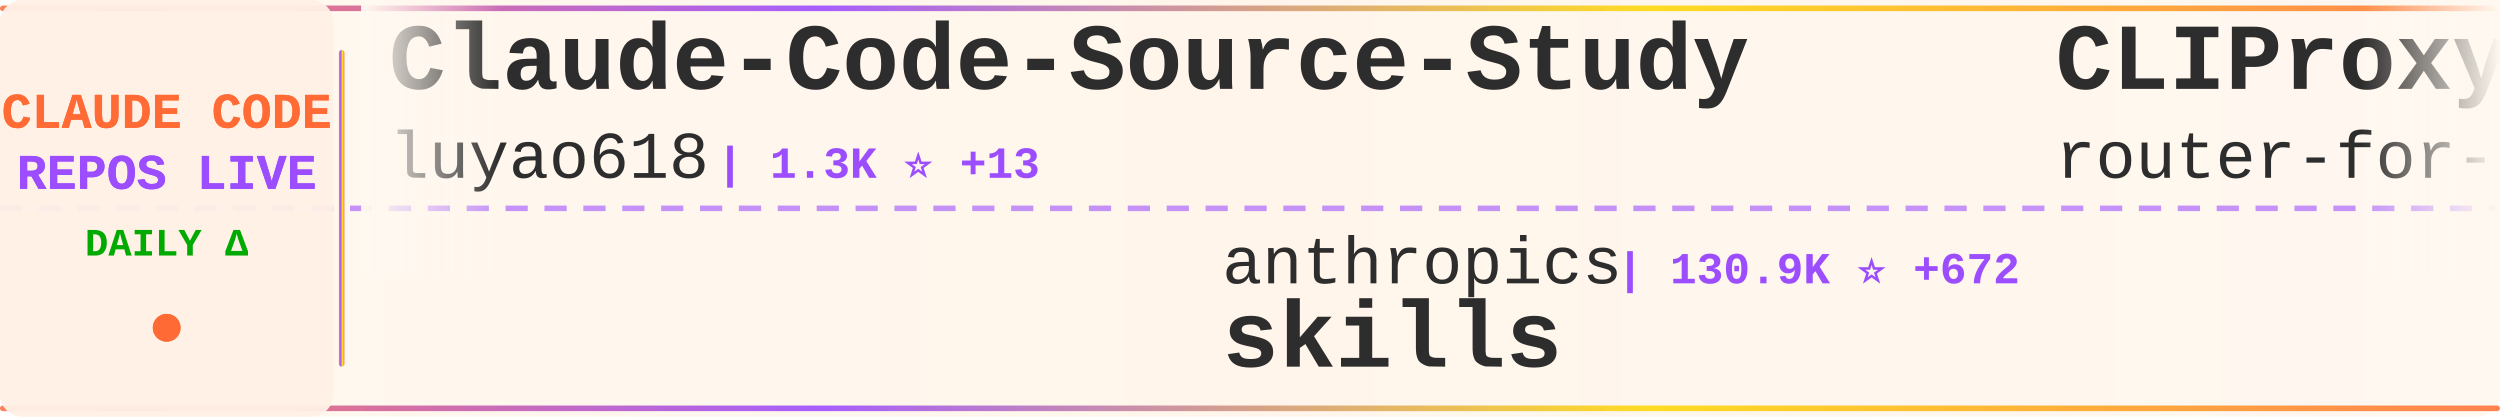
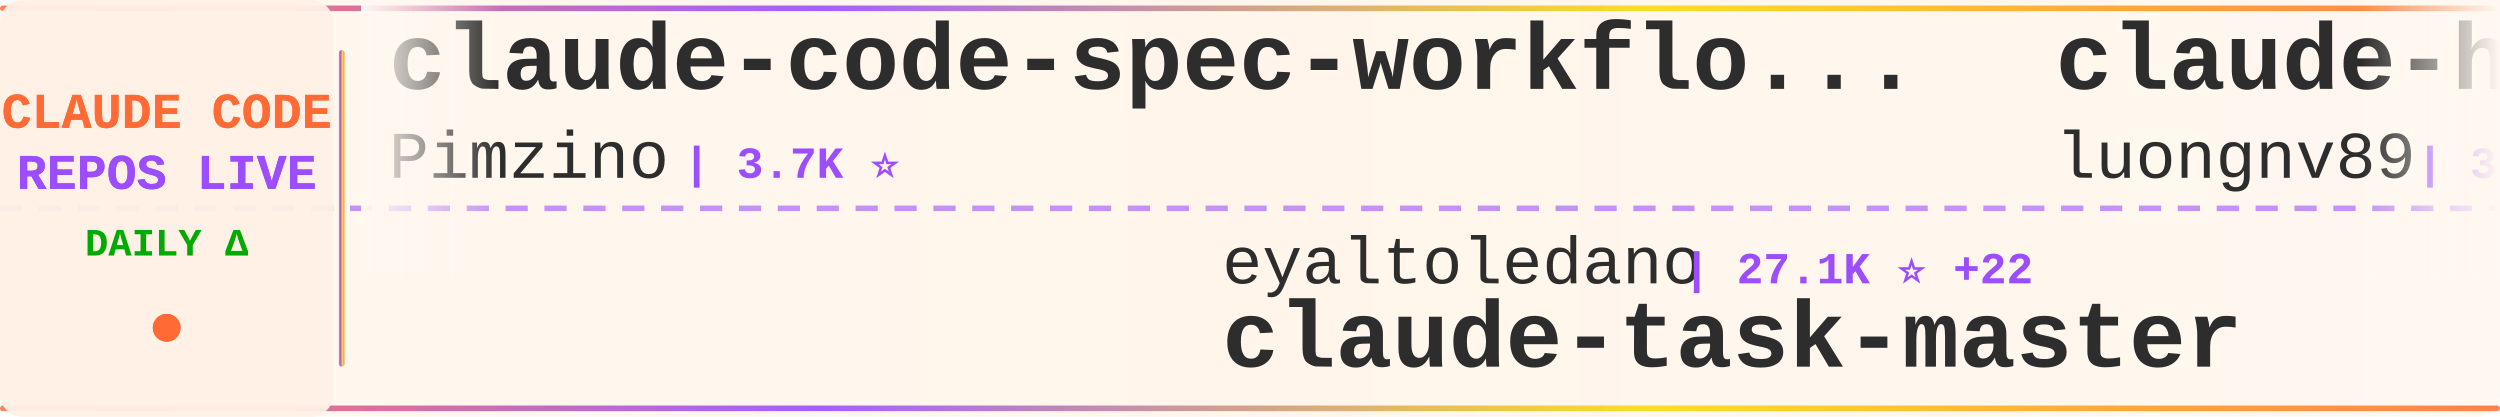
<svg xmlns="http://www.w3.org/2000/svg" width="900" height="150">
  <defs>
    <linearGradient id="tickerBg" x1="0%" y1="0%" x2="100%" y2="0%">
      <stop offset="0%" style="stop-color:#fff8f0;stop-opacity:0.98" />
      <stop offset="50%" style="stop-color:#fff5eb;stop-opacity:1" />
      <stop offset="100%" style="stop-color:#fff8f0;stop-opacity:0.98" />
    </linearGradient>
    <linearGradient id="borderGrad" x1="0%" y1="0%" x2="100%" y2="0%">
      <stop offset="0%" style="stop-color:#FF6B35;stop-opacity:0.85">
        <animate attributeName="stop-opacity" values="0.85;1;0.85" dur="2s" repeatCount="indefinite" />
      </stop>
      <stop offset="33%" style="stop-color:#9C4EFF;stop-opacity:0.9">
        <animate attributeName="stop-opacity" values="0.9;1;0.9" dur="2.2s" repeatCount="indefinite" />
      </stop>
      <stop offset="66%" style="stop-color:#FFD700;stop-opacity:0.85">
        <animate attributeName="stop-opacity" values="0.85;1;0.85" dur="1.8s" repeatCount="indefinite" />
      </stop>
      <stop offset="100%" style="stop-color:#FF6B35;stop-opacity:0.85">
        <animate attributeName="stop-opacity" values="0.85;1;0.85" dur="2s" repeatCount="indefinite" />
      </stop>
    </linearGradient>
    <filter id="textGlow">
      <feGaussianBlur stdDeviation="0.15" result="coloredBlur" />
      <feMerge>
        <feMergeNode in="coloredBlur" />
        <feMergeNode in="SourceGraphic" />
      </feMerge>
    </filter>
    <filter id="metricGlow">
      <feGaussianBlur stdDeviation="0.2" result="coloredBlur" />
      <feMerge>
        <feMergeNode in="coloredBlur" />
        <feMergeNode in="SourceGraphic" />
      </feMerge>
    </filter>
    <linearGradient id="leftFade" x1="0%" y1="0%" x2="100%" y2="0%">
      <stop offset="0%" style="stop-color:#fff8f0;stop-opacity:1" />
      <stop offset="100%" style="stop-color:#fff8f0;stop-opacity:0" />
    </linearGradient>
    <linearGradient id="rightFade" x1="0%" y1="0%" x2="100%" y2="0%">
      <stop offset="0%" style="stop-color:#fff8f0;stop-opacity:0" />
      <stop offset="100%" style="stop-color:#fff8f0;stop-opacity:1" />
    </linearGradient>
  </defs>
  <rect width="900" height="150" fill="url(#tickerBg)" rx="8" />
  <rect x="0" y="2" width="900" height="2" fill="url(#borderGrad)" rx="1" />
  <rect x="0" y="146" width="900" height="2" fill="url(#borderGrad)" rx="1" />
  <line x1="0" y1="75" x2="900" y2="75" stroke="#9C4EFF" stroke-width="2" stroke-dasharray="8 6" opacity="0.6" />
  <rect x="0" y="0" width="120" height="150" fill="#fff0e6" opacity="0.95" rx="8" />
  <text x="60" y="46" font-family="'Courier New', monospace" font-size="18" font-weight="bold" fill="#FF6B35" text-anchor="middle" filter="url(#textGlow)">
    CLAUDE CODE
  </text>
  <text x="60" y="68" font-family="'Courier New', monospace" font-size="18" font-weight="bold" fill="#9C4EFF" text-anchor="middle" filter="url(#textGlow)">
    REPOS LIVE
  </text>
  <text x="60" y="92" font-family="'Courier New', monospace" font-size="14" font-weight="bold" fill="#00aa00" text-anchor="middle">
    DAILY Δ
  </text>
  <circle cx="60" cy="118" r="5" fill="#FF6B35" filter="url(#metricGlow)">
    <animate attributeName="r" values="4;6;4" dur="1.5s" repeatCount="indefinite" />
    <animate attributeName="opacity" values="0.6;1;0.6" dur="1.5s" repeatCount="indefinite" />
  </circle>
  <rect x="122" y="18" width="2" height="114" fill="url(#borderGrad)" rx="1" />
  <clipPath id="tickerClip">
    <rect x="130" y="0" width="770" height="150" />
  </clipPath>
  <g clip-path="url(#tickerClip)">
    <g id="tickerItems">
      <animateTransform attributeName="transform" attributeType="XML" type="translate" from="0 0" to="-3000 0" dur="54s" repeatCount="indefinite" />
      <g transform="translate(0, 0)">
-         <text x="140" y="32" font-family="'Courier New', monospace" font-size="34" font-weight="bold" fill="#2d2d2d">Claude-Code-Source-Study</text>
-         <text x="140" y="64" font-family="'Courier New', monospace" font-size="24" font-weight="normal" fill="#2d2d2d" opacity="1.0">luyao618</text>
-         <text x="258" y="64" font-family="'Courier New', monospace" font-size="16" font-weight="bold" fill="#9C4EFF"> | 1.3K ⭐ +13</text>
+         <text x="140" y="32" font-family="'Courier New', monospace" font-size="34" font-weight="bold" fill="#2d2d2d">claude-code-spec-workflo...</text>
+         <text x="140" y="64" font-family="'Courier New', monospace" font-size="24" font-weight="normal" fill="#2d2d2d" opacity="1.0">Pimzino</text>
+         <text x="246" y="64" font-family="'Courier New', monospace" font-size="16" font-weight="bold" fill="#9C4EFF"> | 3.7K ⭐</text>
      </g>
      <g transform="translate(300, 0)">
-         <text x="140" y="102" font-family="'Courier New', monospace" font-size="24" font-weight="normal" fill="#2d2d2d" opacity="1.0">anthropics</text>
-         <text x="282" y="102" font-family="'Courier New', monospace" font-size="16" font-weight="bold" fill="#9C4EFF"> | 130.9K ⭐ +672</text>
-         <text x="140" y="132" font-family="'Courier New', monospace" font-size="34" font-weight="bold" fill="#2d2d2d">skills</text>
+         <text x="140" y="102" font-family="'Courier New', monospace" font-size="24" font-weight="normal" fill="#2d2d2d" opacity="1.0">eyaltoledano</text>
+         <text x="306" y="102" font-family="'Courier New', monospace" font-size="16" font-weight="bold" fill="#9C4EFF"> | 27.1K ⭐ +22</text>
+         <text x="140" y="132" font-family="'Courier New', monospace" font-size="34" font-weight="bold" fill="#2d2d2d">claude-task-master</text>
      </g>
      <g transform="translate(600, 0)">
+         <text x="140" y="32" font-family="'Courier New', monospace" font-size="34" font-weight="bold" fill="#2d2d2d">claude-howto</text>
+         <text x="140" y="64" font-family="'Courier New', monospace" font-size="24" font-weight="normal" fill="#2d2d2d" opacity="1.0">luongnv89</text>
+         <text x="270" y="64" font-family="'Courier New', monospace" font-size="16" font-weight="bold" fill="#9C4EFF"> | 32.0K ⭐ +208</text>
+       </g>
+       <g transform="translate(900, 0)">
+         <text x="140" y="102" font-family="'Courier New', monospace" font-size="24" font-weight="normal" fill="#2d2d2d" opacity="1.0">1rgs</text>
+         <text x="210" y="102" font-family="'Courier New', monospace" font-size="16" font-weight="bold" fill="#9C4EFF"> | 3.6K ⭐ +2</text>
+         <text x="140" y="132" font-family="'Courier New', monospace" font-size="34" font-weight="bold" fill="#2d2d2d">claude-code-proxy</text>
+       </g>
+       <g transform="translate(1200, 0)">
+         <text x="140" y="32" font-family="'Courier New', monospace" font-size="34" font-weight="bold" fill="#2d2d2d">claude-code-webui</text>
+         <text x="140" y="64" font-family="'Courier New', monospace" font-size="24" font-weight="normal" fill="#2d2d2d" opacity="1.0">sugyan</text>
+         <text x="234" y="64" font-family="'Courier New', monospace" font-size="16" font-weight="bold" fill="#9C4EFF"> | 1.1K ⭐ +6</text>
+       </g>
+       <g transform="translate(1500, 0)">
+         <text x="140" y="102" font-family="'Courier New', monospace" font-size="24" font-weight="normal" fill="#2d2d2d" opacity="1.0">Cranot</text>
+         <text x="234" y="102" font-family="'Courier New', monospace" font-size="16" font-weight="bold" fill="#9C4EFF"> | 2.7K ⭐ +1</text>
+         <text x="140" y="132" font-family="'Courier New', monospace" font-size="34" font-weight="bold" fill="#2d2d2d">claude-code-guide</text>
+       </g>
+       <g transform="translate(1800, 0)">
        <text x="140" y="32" font-family="'Courier New', monospace" font-size="34" font-weight="bold" fill="#2d2d2d">CLIProxyAPI</text>
        <text x="140" y="64" font-family="'Courier New', monospace" font-size="24" font-weight="normal" fill="#2d2d2d" opacity="1.0">router-for-me</text>
-         <text x="318" y="64" font-family="'Courier New', monospace" font-size="16" font-weight="bold" fill="#9C4EFF"> | 31.6K ⭐ +231</text>
-       </g>
-       <g transform="translate(900, 0)">
-         <text x="140" y="102" font-family="'Courier New', monospace" font-size="24" font-weight="normal" fill="#2d2d2d" opacity="1.0">JrCx7scC</text>
-         <text x="258" y="102" font-family="'Courier New', monospace" font-size="16" font-weight="bold" fill="#9C4EFF"> | 367 ⭐ +1</text>
-         <text x="140" y="132" font-family="'Courier New', monospace" font-size="34" font-weight="bold" fill="#2d2d2d">claude-code-source</text>
-       </g>
-       <g transform="translate(1200, 0)">
-         <text x="140" y="32" font-family="'Courier New', monospace" font-size="34" font-weight="bold" fill="#2d2d2d">ralph-claude-code</text>
-         <text x="140" y="64" font-family="'Courier New', monospace" font-size="24" font-weight="normal" fill="#2d2d2d" opacity="1.0">frankbria</text>
-         <text x="270" y="64" font-family="'Courier New', monospace" font-size="16" font-weight="bold" fill="#9C4EFF"> | 9.1K ⭐ +13</text>
-       </g>
-       <g transform="translate(1500, 0)">
-         <text x="140" y="102" font-family="'Courier New', monospace" font-size="24" font-weight="normal" fill="#2d2d2d" opacity="1.0">777genius</text>
-         <text x="270" y="102" font-family="'Courier New', monospace" font-size="16" font-weight="bold" fill="#9C4EFF"> | 907 ⭐</text>
-         <text x="140" y="132" font-family="'Courier New', monospace" font-size="34" font-weight="bold" fill="#2d2d2d">claude-code-source-code</text>
-       </g>
-       <g transform="translate(1800, 0)">
-         <text x="140" y="32" font-family="'Courier New', monospace" font-size="34" font-weight="bold" fill="#2d2d2d">claude-code-hub</text>
-         <text x="140" y="64" font-family="'Courier New', monospace" font-size="24" font-weight="normal" fill="#2d2d2d" opacity="1.0">ding113</text>
-         <text x="246" y="64" font-family="'Courier New', monospace" font-size="16" font-weight="bold" fill="#9C4EFF"> | 2.8K ⭐ +8</text>
+         <text x="318" y="64" font-family="'Courier New', monospace" font-size="16" font-weight="bold" fill="#9C4EFF"> | 31.6K ⭐ +232</text>
      </g>
      <g transform="translate(2100, 0)">
-         <text x="140" y="102" font-family="'Courier New', monospace" font-size="24" font-weight="normal" fill="#2d2d2d" opacity="1.0">fuergaosi233</text>
-         <text x="306" y="102" font-family="'Courier New', monospace" font-size="16" font-weight="bold" fill="#9C4EFF"> | 2.6K ⭐ +2</text>
-         <text x="140" y="132" font-family="'Courier New', monospace" font-size="34" font-weight="bold" fill="#2d2d2d">claude-code-proxy</text>
+         <text x="140" y="102" font-family="'Courier New', monospace" font-size="24" font-weight="normal" fill="#2d2d2d" opacity="1.0">andrew-kramer-inno</text>
+         <text x="378" y="102" font-family="'Courier New', monospace" font-size="16" font-weight="bold" fill="#9C4EFF"> | 587 ⭐ +1</text>
+         <text x="140" y="132" font-family="'Courier New', monospace" font-size="34" font-weight="bold" fill="#2d2d2d">claude-code-source-build</text>
      </g>
      <g transform="translate(2400, 0)">
-         <text x="140" y="32" font-family="'Courier New', monospace" font-size="34" font-weight="bold" fill="#2d2d2d">edmunds-claude-code</text>
-         <text x="140" y="64" font-family="'Courier New', monospace" font-size="24" font-weight="normal" fill="#2d2d2d" opacity="1.0">edmund-io</text>
-         <text x="270" y="64" font-family="'Courier New', monospace" font-size="16" font-weight="bold" fill="#9C4EFF"> | 1.4K ⭐ +2</text>
+         <text x="140" y="32" font-family="'Courier New', monospace" font-size="34" font-weight="bold" fill="#2d2d2d">oh-my-claudecode</text>
+         <text x="140" y="64" font-family="'Courier New', monospace" font-size="24" font-weight="normal" fill="#2d2d2d" opacity="1.0">Yeachan-Heo</text>
+         <text x="294" y="64" font-family="'Courier New', monospace" font-size="16" font-weight="bold" fill="#9C4EFF"> | 33.2K ⭐ +134</text>
      </g>
      <g transform="translate(2700, 0)">
-         <text x="140" y="102" font-family="'Courier New', monospace" font-size="24" font-weight="normal" fill="#2d2d2d" opacity="1.0">AprilNEA</text>
-         <text x="258" y="102" font-family="'Courier New', monospace" font-size="16" font-weight="bold" fill="#9C4EFF"> | 377 ⭐ +1</text>
-         <text x="140" y="132" font-family="'Courier New', monospace" font-size="34" font-weight="bold" fill="#2d2d2d">claude-code-source</text>
+         <text x="140" y="102" font-family="'Courier New', monospace" font-size="24" font-weight="normal" fill="#2d2d2d" opacity="1.0">diet103</text>
+         <text x="246" y="102" font-family="'Courier New', monospace" font-size="16" font-weight="bold" fill="#9C4EFF"> | 9.6K ⭐ +7</text>
+         <text x="140" y="132" font-family="'Courier New', monospace" font-size="34" font-weight="bold" fill="#2d2d2d">claude-code-infrastructu...</text>
      </g>
      <g transform="translate(3000, 0)">
-         <text x="140" y="32" font-family="'Courier New', monospace" font-size="34" font-weight="bold" fill="#2d2d2d">Claude-Code-Source-Study</text>
-         <text x="140" y="64" font-family="'Courier New', monospace" font-size="24" font-weight="normal" fill="#2d2d2d" opacity="1.0">luyao618</text>
-         <text x="258" y="64" font-family="'Courier New', monospace" font-size="16" font-weight="bold" fill="#9C4EFF"> | 1.3K ⭐ +13</text>
+         <text x="140" y="32" font-family="'Courier New', monospace" font-size="34" font-weight="bold" fill="#2d2d2d">claude-code-spec-workflo...</text>
+         <text x="140" y="64" font-family="'Courier New', monospace" font-size="24" font-weight="normal" fill="#2d2d2d" opacity="1.0">Pimzino</text>
+         <text x="246" y="64" font-family="'Courier New', monospace" font-size="16" font-weight="bold" fill="#9C4EFF"> | 3.7K ⭐</text>
      </g>
      <g transform="translate(3300, 0)">
-         <text x="140" y="102" font-family="'Courier New', monospace" font-size="24" font-weight="normal" fill="#2d2d2d" opacity="1.0">anthropics</text>
-         <text x="282" y="102" font-family="'Courier New', monospace" font-size="16" font-weight="bold" fill="#9C4EFF"> | 130.9K ⭐ +672</text>
-         <text x="140" y="132" font-family="'Courier New', monospace" font-size="34" font-weight="bold" fill="#2d2d2d">skills</text>
+         <text x="140" y="102" font-family="'Courier New', monospace" font-size="24" font-weight="normal" fill="#2d2d2d" opacity="1.0">eyaltoledano</text>
+         <text x="306" y="102" font-family="'Courier New', monospace" font-size="16" font-weight="bold" fill="#9C4EFF"> | 27.1K ⭐ +22</text>
+         <text x="140" y="132" font-family="'Courier New', monospace" font-size="34" font-weight="bold" fill="#2d2d2d">claude-task-master</text>
      </g>
      <g transform="translate(3600, 0)">
-         <text x="140" y="32" font-family="'Courier New', monospace" font-size="34" font-weight="bold" fill="#2d2d2d">CLIProxyAPI</text>
-         <text x="140" y="64" font-family="'Courier New', monospace" font-size="24" font-weight="normal" fill="#2d2d2d" opacity="1.0">router-for-me</text>
-         <text x="318" y="64" font-family="'Courier New', monospace" font-size="16" font-weight="bold" fill="#9C4EFF"> | 31.6K ⭐ +231</text>
+         <text x="140" y="32" font-family="'Courier New', monospace" font-size="34" font-weight="bold" fill="#2d2d2d">claude-howto</text>
+         <text x="140" y="64" font-family="'Courier New', monospace" font-size="24" font-weight="normal" fill="#2d2d2d" opacity="1.0">luongnv89</text>
+         <text x="270" y="64" font-family="'Courier New', monospace" font-size="16" font-weight="bold" fill="#9C4EFF"> | 32.0K ⭐ +208</text>
      </g>
      <g transform="translate(3900, 0)">
-         <text x="140" y="102" font-family="'Courier New', monospace" font-size="24" font-weight="normal" fill="#2d2d2d" opacity="1.0">JrCx7scC</text>
-         <text x="258" y="102" font-family="'Courier New', monospace" font-size="16" font-weight="bold" fill="#9C4EFF"> | 367 ⭐ +1</text>
-         <text x="140" y="132" font-family="'Courier New', monospace" font-size="34" font-weight="bold" fill="#2d2d2d">claude-code-source</text>
+         <text x="140" y="102" font-family="'Courier New', monospace" font-size="24" font-weight="normal" fill="#2d2d2d" opacity="1.0">1rgs</text>
+         <text x="210" y="102" font-family="'Courier New', monospace" font-size="16" font-weight="bold" fill="#9C4EFF"> | 3.6K ⭐ +2</text>
+         <text x="140" y="132" font-family="'Courier New', monospace" font-size="34" font-weight="bold" fill="#2d2d2d">claude-code-proxy</text>
      </g>
    </g>
  </g>
  <rect x="130" y="0" width="50" height="100" fill="url(#leftFade)" />
  <rect x="850" y="0" width="50" height="100" fill="url(#rightFade)" />
</svg>
